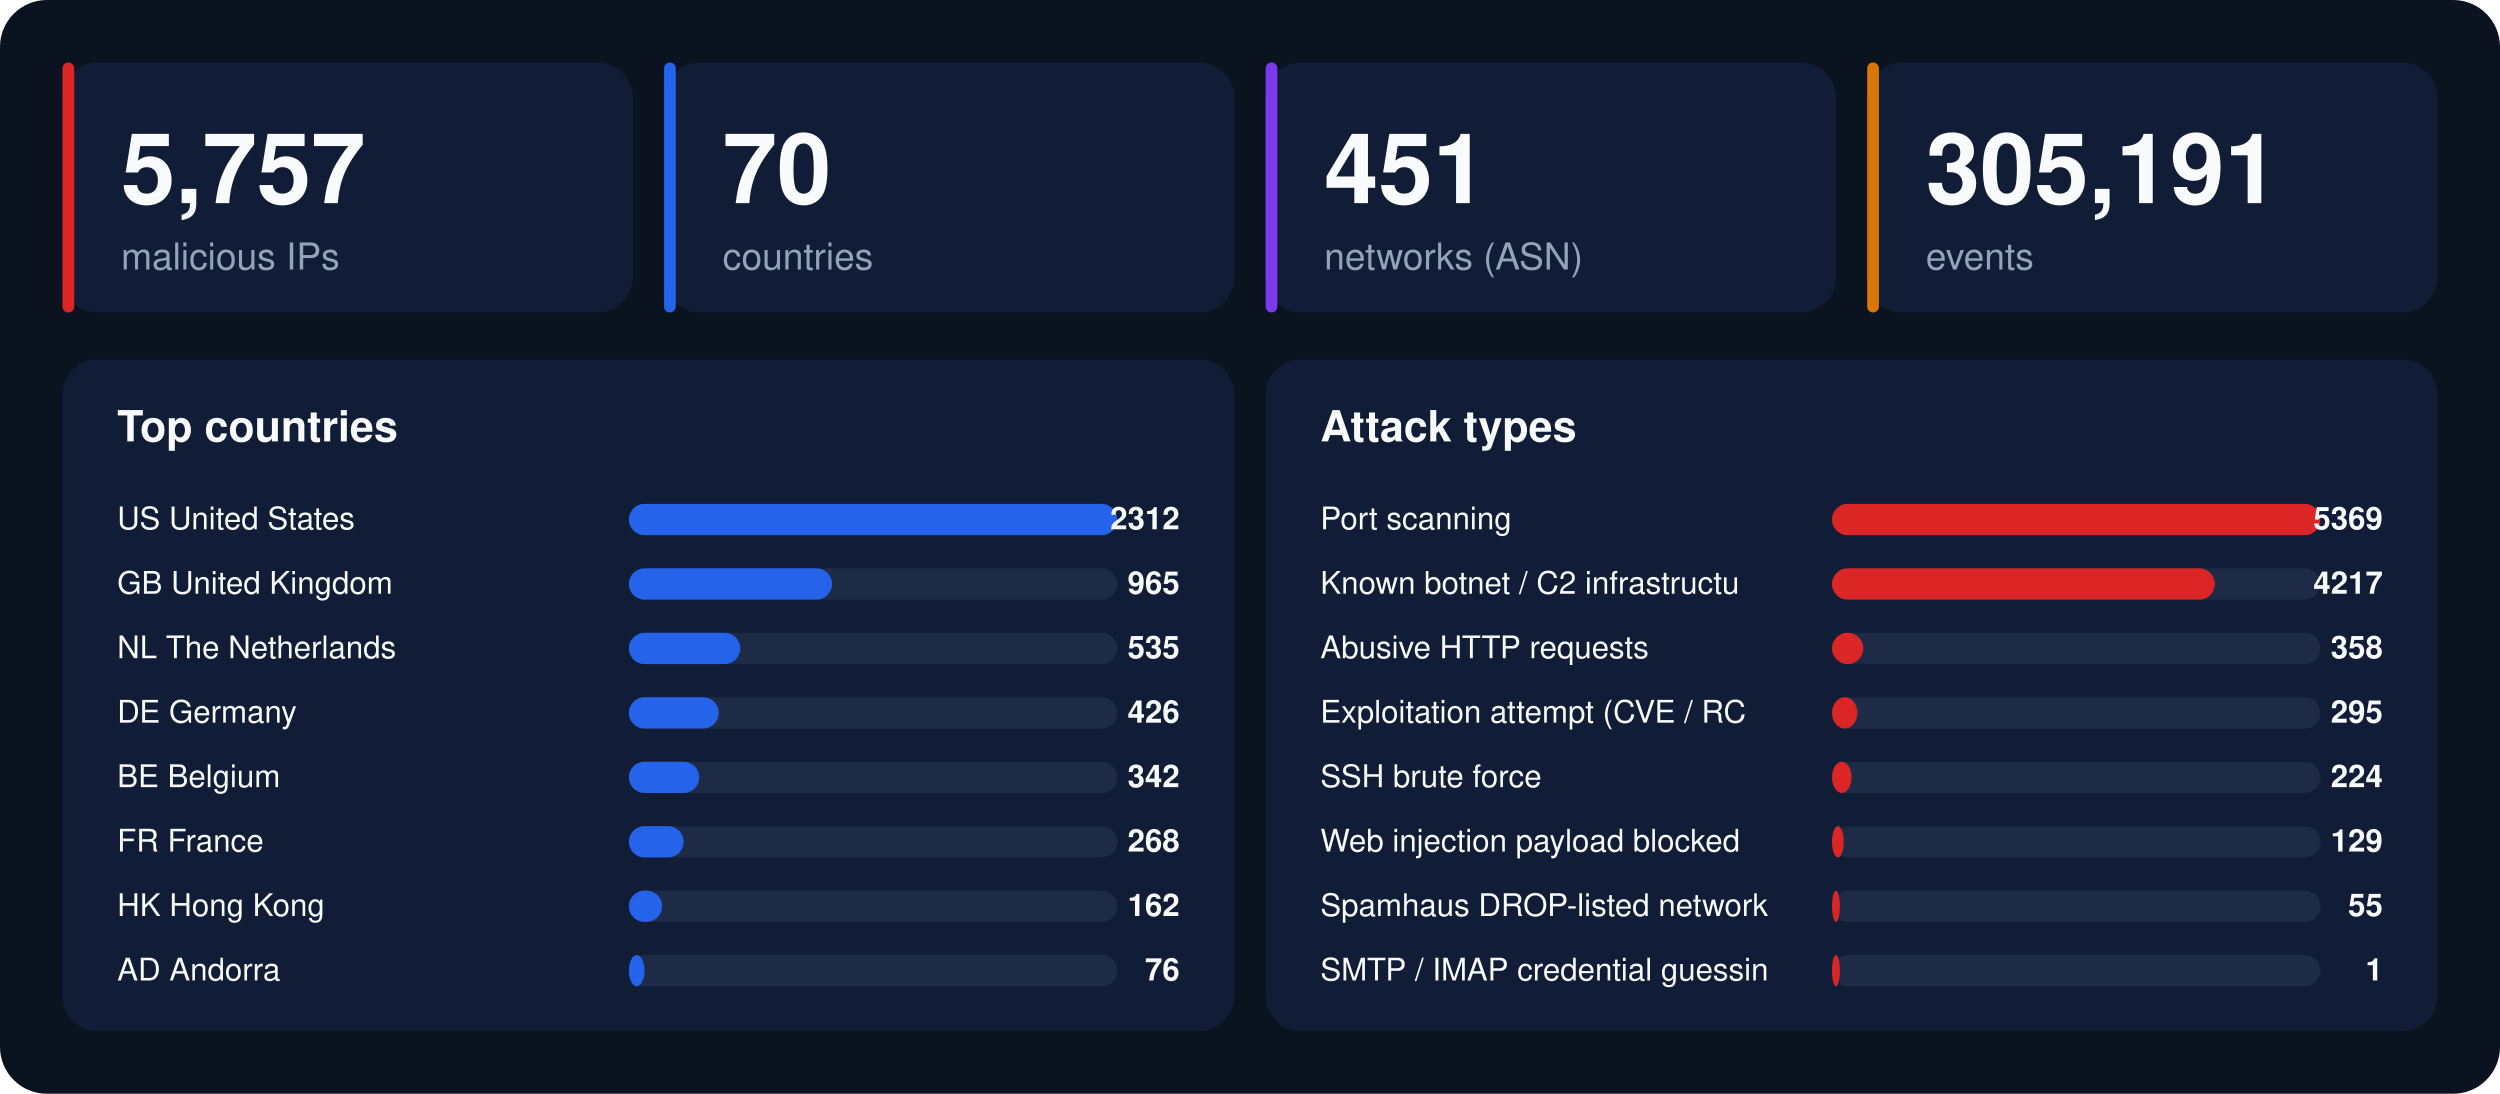
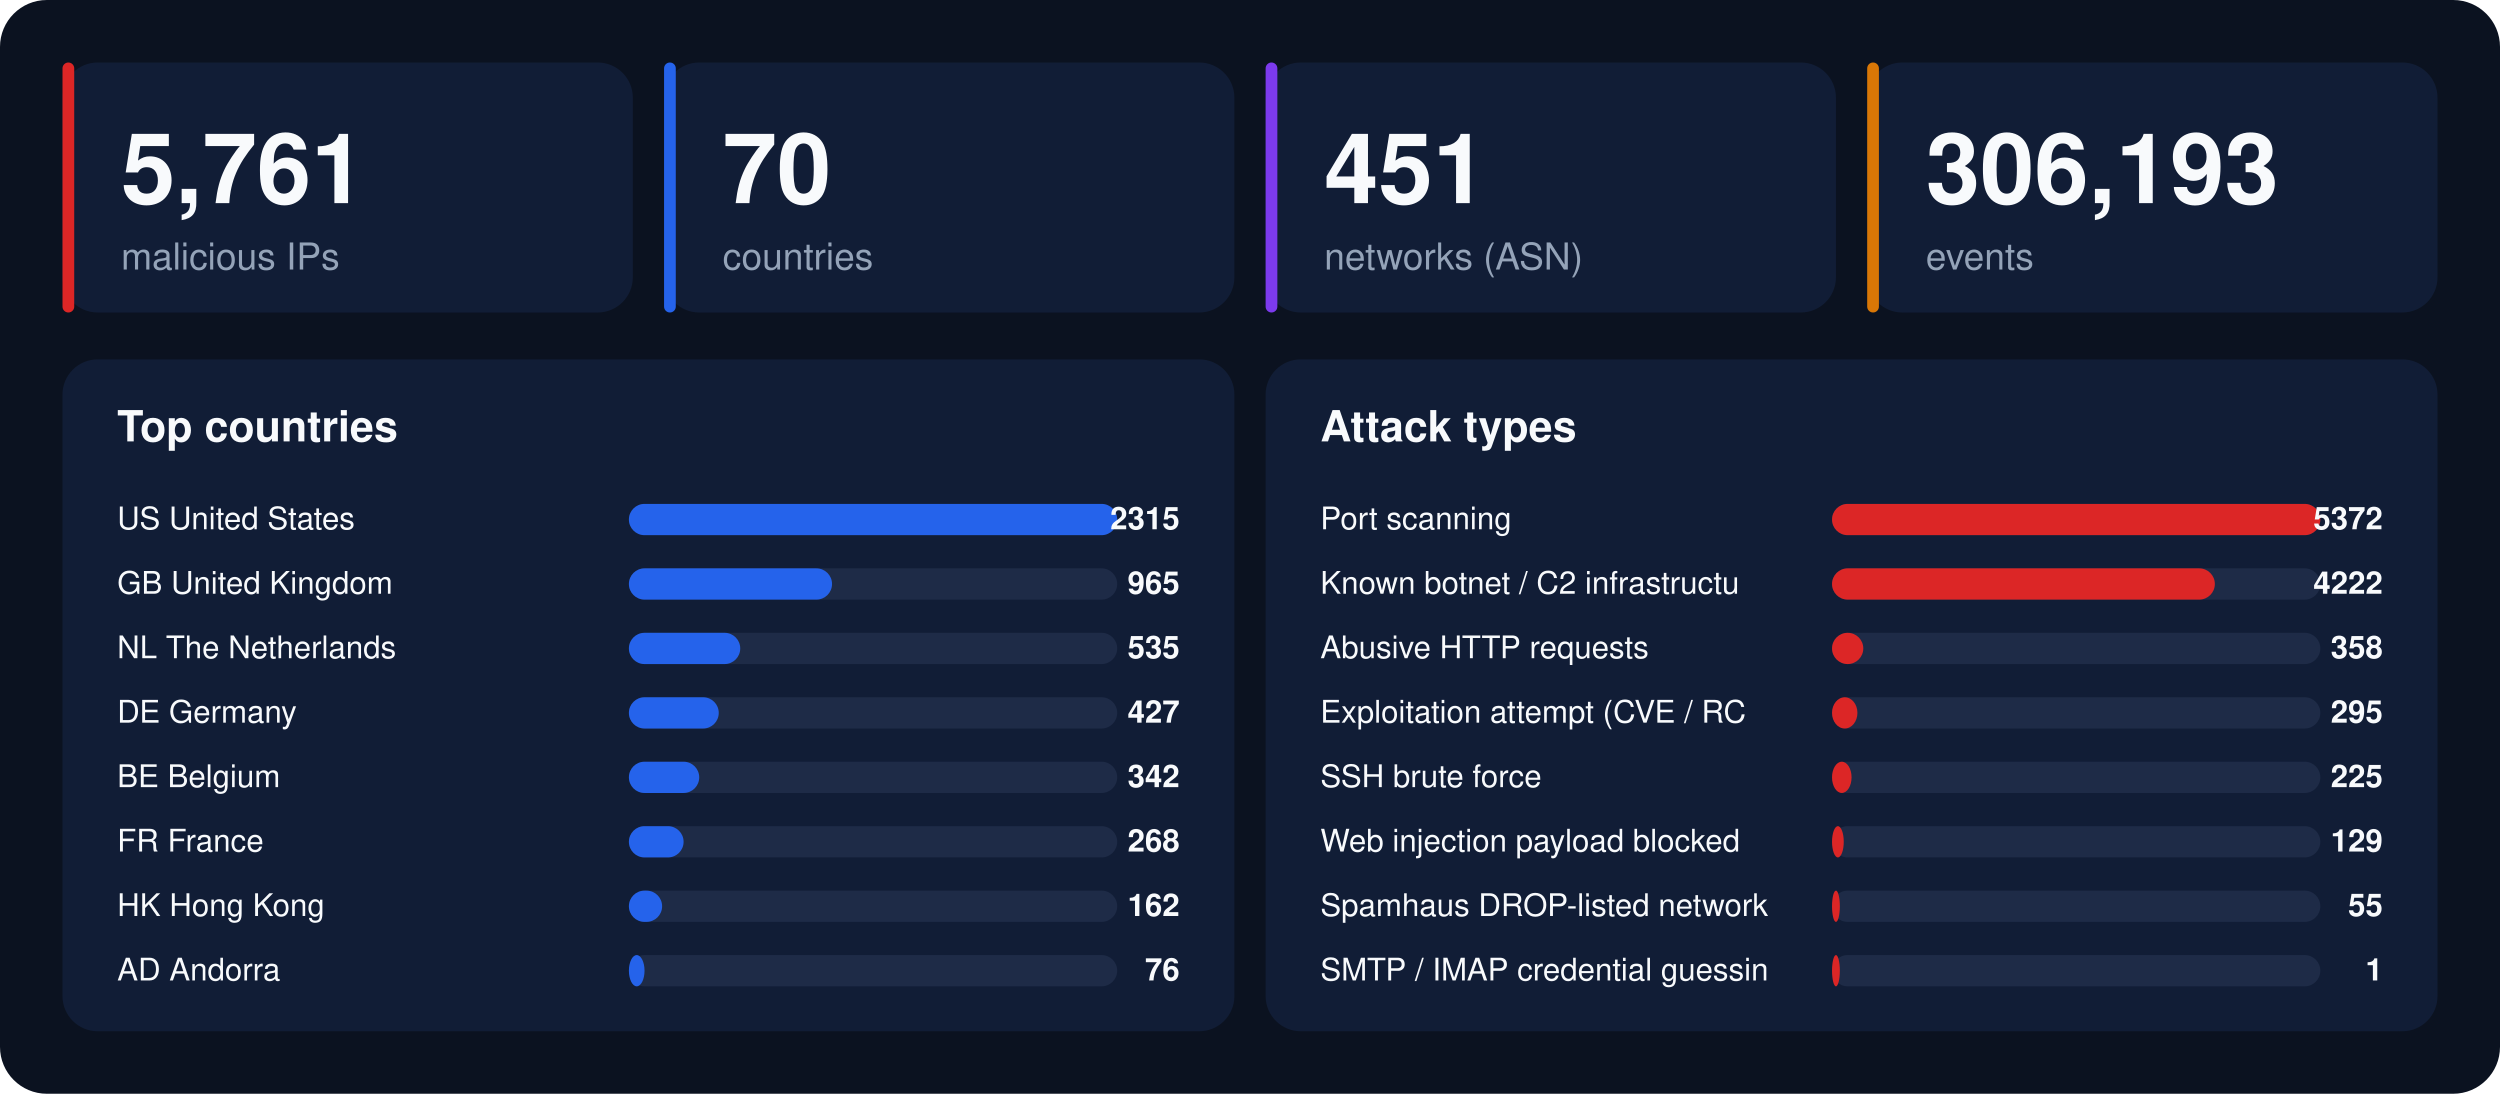
<svg xmlns="http://www.w3.org/2000/svg" width="1280" height="560" viewBox="0 0 1280 560" font-family="-apple-system,BlinkMacSystemFont,'Segoe UI',Helvetica,Arial,sans-serif">
  <rect width="1280" height="560" rx="24" fill="#0b1220" />
  <rect x="32" y="32" width="292" height="128" rx="18" fill="#111d36" />
  <rect x="32" y="32" width="6" height="128" rx="3" fill="#dc2626" />
-   <text x="62" y="104" font-size="50" font-weight="800" fill="#f8fafc">5,757</text>
+   <text x="62" y="104" font-size="50" font-weight="800" fill="#f8fafc">5,761</text>
  <text x="62" y="138" font-size="19" fill="#94a3b8">malicious IPs</text>
  <rect x="340" y="32" width="292" height="128" rx="18" fill="#111d36" />
  <rect x="340" y="32" width="6" height="128" rx="3" fill="#2563eb" />
  <text x="370" y="104" font-size="50" font-weight="800" fill="#f8fafc">70</text>
  <text x="370" y="138" font-size="19" fill="#94a3b8">countries</text>
  <rect x="648" y="32" width="292" height="128" rx="18" fill="#111d36" />
  <rect x="648" y="32" width="6" height="128" rx="3" fill="#7c3aed" />
  <text x="678" y="104" font-size="50" font-weight="800" fill="#f8fafc">451</text>
  <text x="678" y="138" font-size="19" fill="#94a3b8">networks (ASN)</text>
  <rect x="956" y="32" width="292" height="128" rx="18" fill="#111d36" />
  <rect x="956" y="32" width="6" height="128" rx="3" fill="#d97706" />
-   <text x="986" y="104" font-size="50" font-weight="800" fill="#f8fafc">305,191</text>
+   <text x="986" y="104" font-size="50" font-weight="800" fill="#f8fafc">306,193</text>
  <text x="986" y="138" font-size="19" fill="#94a3b8">events</text>
  <rect x="32" y="184" width="600" height="344" rx="18" fill="#111d36" />
  <text x="60" y="226" font-size="22" font-weight="700" fill="#f8fafc">Top countries</text>
  <text x="60" y="271" font-size="16" fill="#f8fafc">US  United States</text>
  <rect x="322" y="258" width="250" height="16" rx="8" fill="#1e2b47" />
  <rect x="322" y="258" width="250" height="16" rx="8" fill="#2563eb" />
-   <text x="604" y="271" font-size="16" font-weight="700" text-anchor="end" fill="#f8fafc">2312</text>
+   <text x="604" y="271" font-size="16" font-weight="700" text-anchor="end" fill="#f8fafc">2315</text>
  <text x="60" y="304" font-size="16" fill="#f8fafc">GB  United Kingdom</text>
  <rect x="322" y="291" width="250" height="16" rx="8" fill="#1e2b47" />
  <rect x="322" y="291" width="104" height="16" rx="8" fill="#2563eb" />
  <text x="604" y="304" font-size="16" font-weight="700" text-anchor="end" fill="#f8fafc">965</text>
  <text x="60" y="337" font-size="16" fill="#f8fafc">NL  The Netherlands</text>
  <rect x="322" y="324" width="250" height="16" rx="8" fill="#1e2b47" />
  <rect x="322" y="324" width="57" height="16" rx="8" fill="#2563eb" />
  <text x="604" y="337" font-size="16" font-weight="700" text-anchor="end" fill="#f8fafc">535</text>
  <text x="60" y="370" font-size="16" fill="#f8fafc">DE  Germany</text>
  <rect x="322" y="357" width="250" height="16" rx="8" fill="#1e2b47" />
  <rect x="322" y="357" width="46" height="16" rx="8" fill="#2563eb" />
-   <text x="604" y="370" font-size="16" font-weight="700" text-anchor="end" fill="#f8fafc">426</text>
+   <text x="604" y="370" font-size="16" font-weight="700" text-anchor="end" fill="#f8fafc">427</text>
  <text x="60" y="403" font-size="16" fill="#f8fafc">BE  Belgium</text>
  <rect x="322" y="390" width="250" height="16" rx="8" fill="#1e2b47" />
  <rect x="322" y="390" width="36" height="16" rx="8" fill="#2563eb" />
  <text x="604" y="403" font-size="16" font-weight="700" text-anchor="end" fill="#f8fafc">342</text>
  <text x="60" y="436" font-size="16" fill="#f8fafc">FR  France</text>
  <rect x="322" y="423" width="250" height="16" rx="8" fill="#1e2b47" />
  <rect x="322" y="423" width="28" height="16" rx="8" fill="#2563eb" />
  <text x="604" y="436" font-size="16" font-weight="700" text-anchor="end" fill="#f8fafc">268</text>
  <text x="60" y="469" font-size="16" fill="#f8fafc">HK  Hong Kong</text>
  <rect x="322" y="456" width="250" height="16" rx="8" fill="#1e2b47" />
  <rect x="322" y="456" width="17" height="16" rx="8" fill="#2563eb" />
  <text x="604" y="469" font-size="16" font-weight="700" text-anchor="end" fill="#f8fafc">162</text>
  <text x="60" y="502" font-size="16" fill="#f8fafc">AD  Andorra</text>
  <rect x="322" y="489" width="250" height="16" rx="8" fill="#1e2b47" />
  <rect x="322" y="489" width="8" height="16" rx="8" fill="#2563eb" />
  <text x="604" y="502" font-size="16" font-weight="700" text-anchor="end" fill="#f8fafc">76</text>
  <rect x="648" y="184" width="600" height="344" rx="18" fill="#111d36" />
  <text x="676" y="226" font-size="22" font-weight="700" fill="#f8fafc">Attack types</text>
  <text x="676" y="271" font-size="16" fill="#f8fafc">Port scanning</text>
  <rect x="938" y="258" width="250" height="16" rx="8" fill="#1e2b47" />
  <rect x="938" y="258" width="250" height="16" rx="8" fill="#dc2626" />
-   <text x="1220" y="271" font-size="16" font-weight="700" text-anchor="end" fill="#f8fafc">5369</text>
+   <text x="1220" y="271" font-size="16" font-weight="700" text-anchor="end" fill="#f8fafc">5372</text>
  <text x="676" y="304" font-size="16" fill="#f8fafc">Known botnet / C2 infrastructu</text>
  <rect x="938" y="291" width="250" height="16" rx="8" fill="#1e2b47" />
  <rect x="938" y="291" width="196" height="16" rx="8" fill="#dc2626" />
-   <text x="1220" y="304" font-size="16" font-weight="700" text-anchor="end" fill="#f8fafc">4217</text>
+   <text x="1220" y="304" font-size="16" font-weight="700" text-anchor="end" fill="#f8fafc">4222</text>
  <text x="676" y="337" font-size="16" fill="#f8fafc">Abusive HTTP requests</text>
  <rect x="938" y="324" width="250" height="16" rx="8" fill="#1e2b47" />
  <rect x="938" y="324" width="16" height="16" rx="8" fill="#dc2626" />
  <text x="1220" y="337" font-size="16" font-weight="700" text-anchor="end" fill="#f8fafc">358</text>
  <text x="676" y="370" font-size="16" fill="#f8fafc">Exploitation attempt (CVE / RC</text>
  <rect x="938" y="357" width="250" height="16" rx="8" fill="#1e2b47" />
  <rect x="938" y="357" width="13" height="16" rx="8" fill="#dc2626" />
  <text x="1220" y="370" font-size="16" font-weight="700" text-anchor="end" fill="#f8fafc">295</text>
  <text x="676" y="403" font-size="16" fill="#f8fafc">SSH brute force</text>
  <rect x="938" y="390" width="250" height="16" rx="8" fill="#1e2b47" />
  <rect x="938" y="390" width="10" height="16" rx="8" fill="#dc2626" />
-   <text x="1220" y="403" font-size="16" font-weight="700" text-anchor="end" fill="#f8fafc">224</text>
+   <text x="1220" y="403" font-size="16" font-weight="700" text-anchor="end" fill="#f8fafc">225</text>
  <text x="676" y="436" font-size="16" fill="#f8fafc">Web injection payload blocked </text>
  <rect x="938" y="423" width="250" height="16" rx="8" fill="#1e2b47" />
  <rect x="938" y="423" width="6" height="16" rx="8" fill="#dc2626" />
  <text x="1220" y="436" font-size="16" font-weight="700" text-anchor="end" fill="#f8fafc">129</text>
  <text x="676" y="469" font-size="16" fill="#f8fafc">Spamhaus DROP-listed network</text>
  <rect x="938" y="456" width="250" height="16" rx="8" fill="#1e2b47" />
  <rect x="938" y="456" width="4" height="16" rx="8" fill="#dc2626" />
  <text x="1220" y="469" font-size="16" font-weight="700" text-anchor="end" fill="#f8fafc">55</text>
  <text x="676" y="502" font-size="16" fill="#f8fafc">SMTP / IMAP credential guessin</text>
  <rect x="938" y="489" width="250" height="16" rx="8" fill="#1e2b47" />
  <rect x="938" y="489" width="4" height="16" rx="8" fill="#dc2626" />
  <text x="1220" y="502" font-size="16" font-weight="700" text-anchor="end" fill="#f8fafc">1</text>
</svg>
